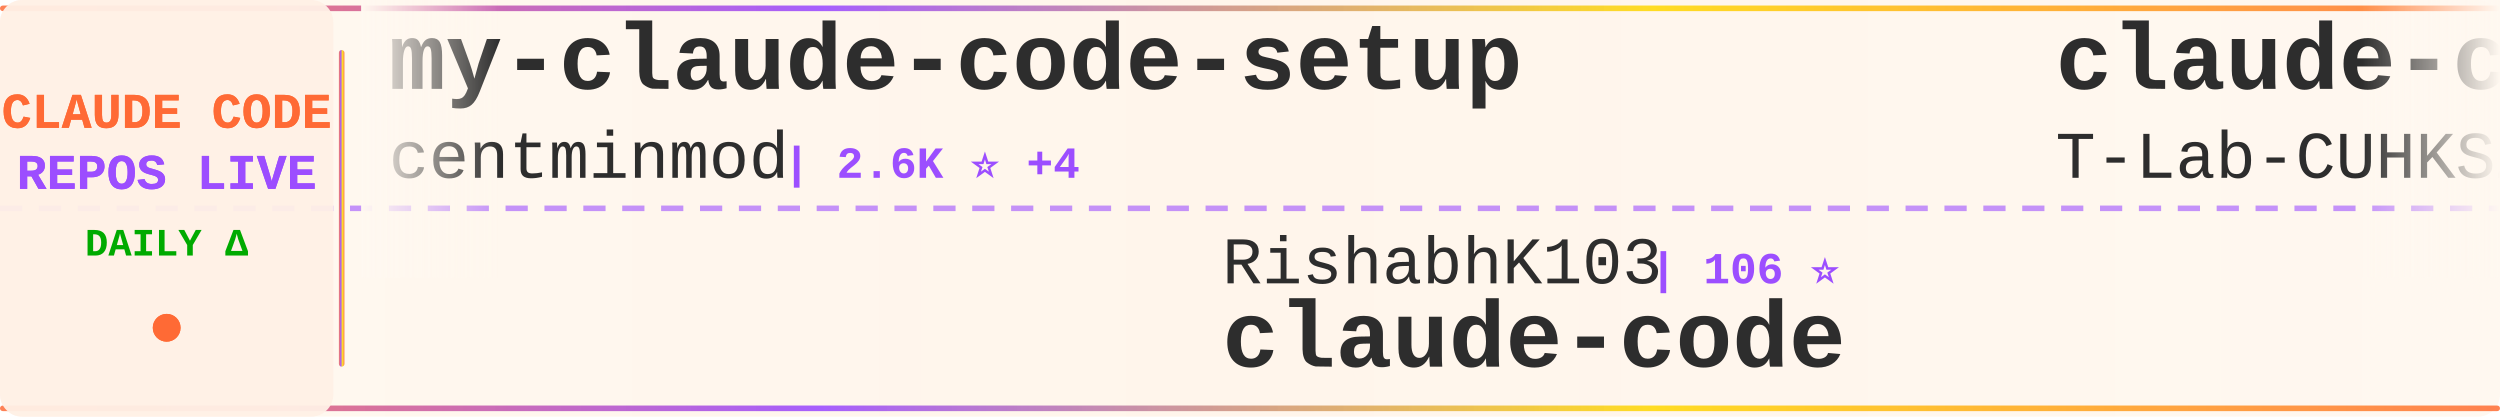
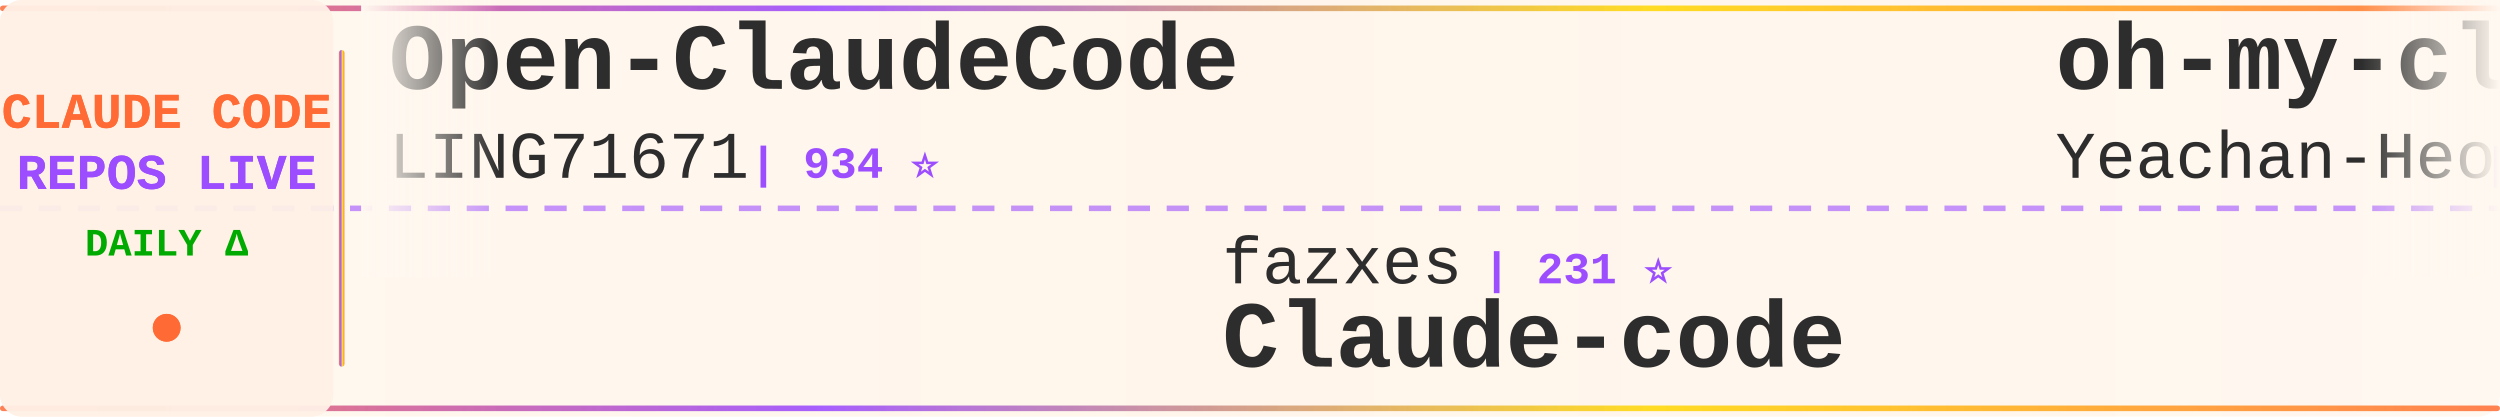
<svg xmlns="http://www.w3.org/2000/svg" width="900" height="150">
  <defs>
    <linearGradient id="tickerBg" x1="0%" y1="0%" x2="100%" y2="0%">
      <stop offset="0%" style="stop-color:#fff8f0;stop-opacity:0.98" />
      <stop offset="50%" style="stop-color:#fff5eb;stop-opacity:1" />
      <stop offset="100%" style="stop-color:#fff8f0;stop-opacity:0.98" />
    </linearGradient>
    <linearGradient id="borderGrad" x1="0%" y1="0%" x2="100%" y2="0%">
      <stop offset="0%" style="stop-color:#FF6B35;stop-opacity:0.85">
        <animate attributeName="stop-opacity" values="0.85;1;0.85" dur="2s" repeatCount="indefinite" />
      </stop>
      <stop offset="33%" style="stop-color:#9C4EFF;stop-opacity:0.9">
        <animate attributeName="stop-opacity" values="0.9;1;0.9" dur="2.2s" repeatCount="indefinite" />
      </stop>
      <stop offset="66%" style="stop-color:#FFD700;stop-opacity:0.85">
        <animate attributeName="stop-opacity" values="0.85;1;0.85" dur="1.8s" repeatCount="indefinite" />
      </stop>
      <stop offset="100%" style="stop-color:#FF6B35;stop-opacity:0.85">
        <animate attributeName="stop-opacity" values="0.85;1;0.85" dur="2s" repeatCount="indefinite" />
      </stop>
    </linearGradient>
    <filter id="textGlow">
      <feGaussianBlur stdDeviation="0.15" result="coloredBlur" />
      <feMerge>
        <feMergeNode in="coloredBlur" />
        <feMergeNode in="SourceGraphic" />
      </feMerge>
    </filter>
    <filter id="metricGlow">
      <feGaussianBlur stdDeviation="0.2" result="coloredBlur" />
      <feMerge>
        <feMergeNode in="coloredBlur" />
        <feMergeNode in="SourceGraphic" />
      </feMerge>
    </filter>
    <linearGradient id="leftFade" x1="0%" y1="0%" x2="100%" y2="0%">
      <stop offset="0%" style="stop-color:#fff8f0;stop-opacity:1" />
      <stop offset="100%" style="stop-color:#fff8f0;stop-opacity:0" />
    </linearGradient>
    <linearGradient id="rightFade" x1="0%" y1="0%" x2="100%" y2="0%">
      <stop offset="0%" style="stop-color:#fff8f0;stop-opacity:0" />
      <stop offset="100%" style="stop-color:#fff8f0;stop-opacity:1" />
    </linearGradient>
  </defs>
  <rect width="900" height="150" fill="url(#tickerBg)" rx="8" />
  <rect x="0" y="2" width="900" height="2" fill="url(#borderGrad)" rx="1" />
  <rect x="0" y="146" width="900" height="2" fill="url(#borderGrad)" rx="1" />
  <line x1="0" y1="75" x2="900" y2="75" stroke="#9C4EFF" stroke-width="2" stroke-dasharray="8 6" opacity="0.6" />
  <rect x="0" y="0" width="120" height="150" fill="#fff0e6" opacity="0.95" rx="8" />
  <text x="60" y="46" font-family="'Courier New', monospace" font-size="18" font-weight="bold" fill="#FF6B35" text-anchor="middle" filter="url(#textGlow)">
    CLAUDE CODE
  </text>
  <text x="60" y="68" font-family="'Courier New', monospace" font-size="18" font-weight="bold" fill="#9C4EFF" text-anchor="middle" filter="url(#textGlow)">
    REPOS LIVE
  </text>
  <text x="60" y="92" font-family="'Courier New', monospace" font-size="14" font-weight="bold" fill="#00aa00" text-anchor="middle">
    DAILY Δ
  </text>
  <circle cx="60" cy="118" r="5" fill="#FF6B35" filter="url(#metricGlow)">
    <animate attributeName="r" values="4;6;4" dur="1.5s" repeatCount="indefinite" />
    <animate attributeName="opacity" values="0.6;1;0.6" dur="1.5s" repeatCount="indefinite" />
  </circle>
  <rect x="122" y="18" width="2" height="114" fill="url(#borderGrad)" rx="1" />
  <clipPath id="tickerClip">
    <rect x="130" y="0" width="770" height="150" />
  </clipPath>
  <g clip-path="url(#tickerClip)">
    <g id="tickerItems">
      <animateTransform attributeName="transform" attributeType="XML" type="translate" from="0 0" to="-3000 0" dur="54s" repeatCount="indefinite" />
      <g transform="translate(0, 0)">
-         <text x="140" y="32" font-family="'Courier New', monospace" font-size="34" font-weight="bold" fill="#2d2d2d">my-claude-code-setup</text>
-         <text x="140" y="64" font-family="'Courier New', monospace" font-size="24" font-weight="normal" fill="#2d2d2d" opacity="1.0">centminmod</text>
-         <text x="282" y="64" font-family="'Courier New', monospace" font-size="16" font-weight="bold" fill="#9C4EFF"> | 2.6K ⭐ +4</text>
+         <text x="140" y="32" font-family="'Courier New', monospace" font-size="34" font-weight="bold" fill="#2d2d2d">Open-ClaudeCode</text>
+         <text x="140" y="64" font-family="'Courier New', monospace" font-size="24" font-weight="normal" fill="#2d2d2d" opacity="1.0">LING71671</text>
+         <text x="270" y="64" font-family="'Courier New', monospace" font-size="16" font-weight="bold" fill="#9C4EFF"> | 934 ⭐</text>
      </g>
      <g transform="translate(300, 0)">
-         <text x="140" y="102" font-family="'Courier New', monospace" font-size="24" font-weight="normal" fill="#2d2d2d" opacity="1.0">RishabhK103</text>
-         <text x="294" y="102" font-family="'Courier New', monospace" font-size="16" font-weight="bold" fill="#9C4EFF"> | 106 ⭐</text>
-         <text x="140" y="132" font-family="'Courier New', monospace" font-size="34" font-weight="bold" fill="#2d2d2d">claude-code</text>
+         <text x="140" y="102" font-family="'Courier New', monospace" font-size="24" font-weight="normal" fill="#2d2d2d" opacity="1.0">fazxes</text>
+         <text x="234" y="102" font-family="'Courier New', monospace" font-size="16" font-weight="bold" fill="#9C4EFF"> | 231 ⭐</text>
+         <text x="140" y="132" font-family="'Courier New', monospace" font-size="34" font-weight="bold" fill="#2d2d2d">Claude-code</text>
      </g>
      <g transform="translate(600, 0)">
-         <text x="140" y="32" font-family="'Courier New', monospace" font-size="34" font-weight="bold" fill="#2d2d2d">claude-code</text>
-         <text x="140" y="64" font-family="'Courier New', monospace" font-size="24" font-weight="normal" fill="#2d2d2d" opacity="1.0">T-Lab-CUHKSZ</text>
-         <text x="306" y="64" font-family="'Courier New', monospace" font-size="16" font-weight="bold" fill="#9C4EFF"> | 328 ⭐</text>
+         <text x="140" y="32" font-family="'Courier New', monospace" font-size="34" font-weight="bold" fill="#2d2d2d">oh-my-claudecode</text>
+         <text x="140" y="64" font-family="'Courier New', monospace" font-size="24" font-weight="normal" fill="#2d2d2d" opacity="1.0">Yeachan-Heo</text>
+         <text x="294" y="64" font-family="'Courier New', monospace" font-size="16" font-weight="bold" fill="#9C4EFF"> | 38.5K ⭐ +1</text>
      </g>
      <g transform="translate(900, 0)">
-         <text x="140" y="102" font-family="'Courier New', monospace" font-size="24" font-weight="normal" fill="#2d2d2d" opacity="1.0">Chachamaru127</text>
-         <text x="318" y="102" font-family="'Courier New', monospace" font-size="16" font-weight="bold" fill="#9C4EFF"> | 3.0K ⭐</text>
-         <text x="140" y="132" font-family="'Courier New', monospace" font-size="34" font-weight="bold" fill="#2d2d2d">claude-code-harness</text>
+         <text x="140" y="102" font-family="'Courier New', monospace" font-size="24" font-weight="normal" fill="#2d2d2d" opacity="1.0">pengchengneo</text>
+         <text x="306" y="102" font-family="'Courier New', monospace" font-size="16" font-weight="bold" fill="#9C4EFF"> | 1.7K ⭐</text>
+         <text x="140" y="132" font-family="'Courier New', monospace" font-size="34" font-weight="bold" fill="#2d2d2d">Claude-Code</text>
      </g>
      <g transform="translate(1200, 0)">
-         <text x="140" y="32" font-family="'Courier New', monospace" font-size="34" font-weight="bold" fill="#2d2d2d">Claude-Code-Usage-Monito...</text>
-         <text x="140" y="64" font-family="'Courier New', monospace" font-size="24" font-weight="normal" fill="#2d2d2d" opacity="1.0">Maciek-roboblog</text>
-         <text x="342" y="64" font-family="'Courier New', monospace" font-size="16" font-weight="bold" fill="#9C4EFF"> | 8.6K ⭐</text>
+         <text x="140" y="32" font-family="'Courier New', monospace" font-size="34" font-weight="bold" fill="#2d2d2d">claude-code-best-practic...</text>
+         <text x="140" y="64" font-family="'Courier New', monospace" font-size="24" font-weight="normal" fill="#2d2d2d" opacity="1.0">shanraisshan</text>
+         <text x="306" y="64" font-family="'Courier New', monospace" font-size="16" font-weight="bold" fill="#9C4EFF"> | 64.2K ⭐ +17</text>
      </g>
      <g transform="translate(1500, 0)">
-         <text x="140" y="102" font-family="'Courier New', monospace" font-size="24" font-weight="normal" fill="#2d2d2d" opacity="1.0">repowise-dev</text>
-         <text x="306" y="102" font-family="'Courier New', monospace" font-size="16" font-weight="bold" fill="#9C4EFF"> | 1.2K ⭐</text>
-         <text x="140" y="132" font-family="'Courier New', monospace" font-size="34" font-weight="bold" fill="#2d2d2d">claude-code-prompts</text>
+         <text x="140" y="102" font-family="'Courier New', monospace" font-size="24" font-weight="normal" fill="#2d2d2d" opacity="1.0">Yuyz0112</text>
+         <text x="258" y="102" font-family="'Courier New', monospace" font-size="16" font-weight="bold" fill="#9C4EFF"> | 2.4K ⭐ +2</text>
+         <text x="140" y="132" font-family="'Courier New', monospace" font-size="34" font-weight="bold" fill="#2d2d2d">claude-code-reverse</text>
      </g>
      <g transform="translate(1800, 0)">
-         <text x="140" y="32" font-family="'Courier New', monospace" font-size="34" font-weight="bold" fill="#2d2d2d">claude-code-infrastructu...</text>
-         <text x="140" y="64" font-family="'Courier New', monospace" font-size="24" font-weight="normal" fill="#2d2d2d" opacity="1.0">diet103</text>
-         <text x="246" y="64" font-family="'Courier New', monospace" font-size="16" font-weight="bold" fill="#9C4EFF"> | 10.0K ⭐ +1</text>
+         <text x="140" y="32" font-family="'Courier New', monospace" font-size="34" font-weight="bold" fill="#2d2d2d">claude-code-tips</text>
+         <text x="140" y="64" font-family="'Courier New', monospace" font-size="24" font-weight="normal" fill="#2d2d2d" opacity="1.0">ykdojo</text>
+         <text x="234" y="64" font-family="'Courier New', monospace" font-size="16" font-weight="bold" fill="#9C4EFF"> | 9.6K ⭐ +2</text>
      </g>
      <g transform="translate(2100, 0)">
-         <text x="140" y="102" font-family="'Courier New', monospace" font-size="24" font-weight="normal" fill="#2d2d2d" opacity="1.0">yasasbanukaofficial</text>
-         <text x="390" y="102" font-family="'Courier New', monospace" font-size="16" font-weight="bold" fill="#9C4EFF"> | 3.9K ⭐</text>
-         <text x="140" y="132" font-family="'Courier New', monospace" font-size="34" font-weight="bold" fill="#2d2d2d">claude-code</text>
+         <text x="140" y="102" font-family="'Courier New', monospace" font-size="24" font-weight="normal" fill="#2d2d2d" opacity="1.0">ponponon</text>
+         <text x="258" y="102" font-family="'Courier New', monospace" font-size="16" font-weight="bold" fill="#9C4EFF"> | 2.3K ⭐</text>
+         <text x="140" y="132" font-family="'Courier New', monospace" font-size="34" font-weight="bold" fill="#2d2d2d">claude_code_src</text>
      </g>
      <g transform="translate(2400, 0)">
-         <text x="140" y="32" font-family="'Courier New', monospace" font-size="34" font-weight="bold" fill="#2d2d2d">claude-code-source</text>
-         <text x="140" y="64" font-family="'Courier New', monospace" font-size="24" font-weight="normal" fill="#2d2d2d" opacity="1.0">AprilNEA</text>
-         <text x="258" y="64" font-family="'Courier New', monospace" font-size="16" font-weight="bold" fill="#9C4EFF"> | 393 ⭐</text>
+         <text x="140" y="32" font-family="'Courier New', monospace" font-size="34" font-weight="bold" fill="#2d2d2d">Dive-into-Claude-Code</text>
+         <text x="140" y="64" font-family="'Courier New', monospace" font-size="24" font-weight="normal" fill="#2d2d2d" opacity="1.0">VILA-Lab</text>
+         <text x="258" y="64" font-family="'Courier New', monospace" font-size="16" font-weight="bold" fill="#9C4EFF"> | 2.0K ⭐ +1</text>
      </g>
      <g transform="translate(2700, 0)">
-         <text x="140" y="102" font-family="'Courier New', monospace" font-size="24" font-weight="normal" fill="#2d2d2d" opacity="1.0">ding113</text>
-         <text x="246" y="102" font-family="'Courier New', monospace" font-size="16" font-weight="bold" fill="#9C4EFF"> | 3.3K ⭐</text>
-         <text x="140" y="132" font-family="'Courier New', monospace" font-size="34" font-weight="bold" fill="#2d2d2d">claude-code-hub</text>
+         <text x="140" y="102" font-family="'Courier New', monospace" font-size="24" font-weight="normal" fill="#2d2d2d" opacity="1.0">wanshuiyin</text>
+         <text x="282" y="102" font-family="'Courier New', monospace" font-size="16" font-weight="bold" fill="#9C4EFF"> | 14.4K ⭐ +8</text>
+         <text x="140" y="132" font-family="'Courier New', monospace" font-size="34" font-weight="bold" fill="#2d2d2d">Auto-claude-code-researc...</text>
      </g>
      <g transform="translate(3000, 0)">
-         <text x="140" y="32" font-family="'Courier New', monospace" font-size="34" font-weight="bold" fill="#2d2d2d">my-claude-code-setup</text>
-         <text x="140" y="64" font-family="'Courier New', monospace" font-size="24" font-weight="normal" fill="#2d2d2d" opacity="1.0">centminmod</text>
-         <text x="282" y="64" font-family="'Courier New', monospace" font-size="16" font-weight="bold" fill="#9C4EFF"> | 2.6K ⭐ +4</text>
+         <text x="140" y="32" font-family="'Courier New', monospace" font-size="34" font-weight="bold" fill="#2d2d2d">Open-ClaudeCode</text>
+         <text x="140" y="64" font-family="'Courier New', monospace" font-size="24" font-weight="normal" fill="#2d2d2d" opacity="1.0">LING71671</text>
+         <text x="270" y="64" font-family="'Courier New', monospace" font-size="16" font-weight="bold" fill="#9C4EFF"> | 934 ⭐</text>
      </g>
      <g transform="translate(3300, 0)">
-         <text x="140" y="102" font-family="'Courier New', monospace" font-size="24" font-weight="normal" fill="#2d2d2d" opacity="1.0">RishabhK103</text>
-         <text x="294" y="102" font-family="'Courier New', monospace" font-size="16" font-weight="bold" fill="#9C4EFF"> | 106 ⭐</text>
-         <text x="140" y="132" font-family="'Courier New', monospace" font-size="34" font-weight="bold" fill="#2d2d2d">claude-code</text>
+         <text x="140" y="102" font-family="'Courier New', monospace" font-size="24" font-weight="normal" fill="#2d2d2d" opacity="1.0">fazxes</text>
+         <text x="234" y="102" font-family="'Courier New', monospace" font-size="16" font-weight="bold" fill="#9C4EFF"> | 231 ⭐</text>
+         <text x="140" y="132" font-family="'Courier New', monospace" font-size="34" font-weight="bold" fill="#2d2d2d">Claude-code</text>
      </g>
      <g transform="translate(3600, 0)">
-         <text x="140" y="32" font-family="'Courier New', monospace" font-size="34" font-weight="bold" fill="#2d2d2d">claude-code</text>
-         <text x="140" y="64" font-family="'Courier New', monospace" font-size="24" font-weight="normal" fill="#2d2d2d" opacity="1.0">T-Lab-CUHKSZ</text>
-         <text x="306" y="64" font-family="'Courier New', monospace" font-size="16" font-weight="bold" fill="#9C4EFF"> | 328 ⭐</text>
+         <text x="140" y="32" font-family="'Courier New', monospace" font-size="34" font-weight="bold" fill="#2d2d2d">oh-my-claudecode</text>
+         <text x="140" y="64" font-family="'Courier New', monospace" font-size="24" font-weight="normal" fill="#2d2d2d" opacity="1.0">Yeachan-Heo</text>
+         <text x="294" y="64" font-family="'Courier New', monospace" font-size="16" font-weight="bold" fill="#9C4EFF"> | 38.5K ⭐ +1</text>
      </g>
      <g transform="translate(3900, 0)">
-         <text x="140" y="102" font-family="'Courier New', monospace" font-size="24" font-weight="normal" fill="#2d2d2d" opacity="1.0">Chachamaru127</text>
-         <text x="318" y="102" font-family="'Courier New', monospace" font-size="16" font-weight="bold" fill="#9C4EFF"> | 3.0K ⭐</text>
-         <text x="140" y="132" font-family="'Courier New', monospace" font-size="34" font-weight="bold" fill="#2d2d2d">claude-code-harness</text>
+         <text x="140" y="102" font-family="'Courier New', monospace" font-size="24" font-weight="normal" fill="#2d2d2d" opacity="1.0">pengchengneo</text>
+         <text x="306" y="102" font-family="'Courier New', monospace" font-size="16" font-weight="bold" fill="#9C4EFF"> | 1.7K ⭐</text>
+         <text x="140" y="132" font-family="'Courier New', monospace" font-size="34" font-weight="bold" fill="#2d2d2d">Claude-Code</text>
      </g>
    </g>
  </g>
  <rect x="130" y="0" width="50" height="100" fill="url(#leftFade)" />
  <rect x="850" y="0" width="50" height="100" fill="url(#rightFade)" />
</svg>
